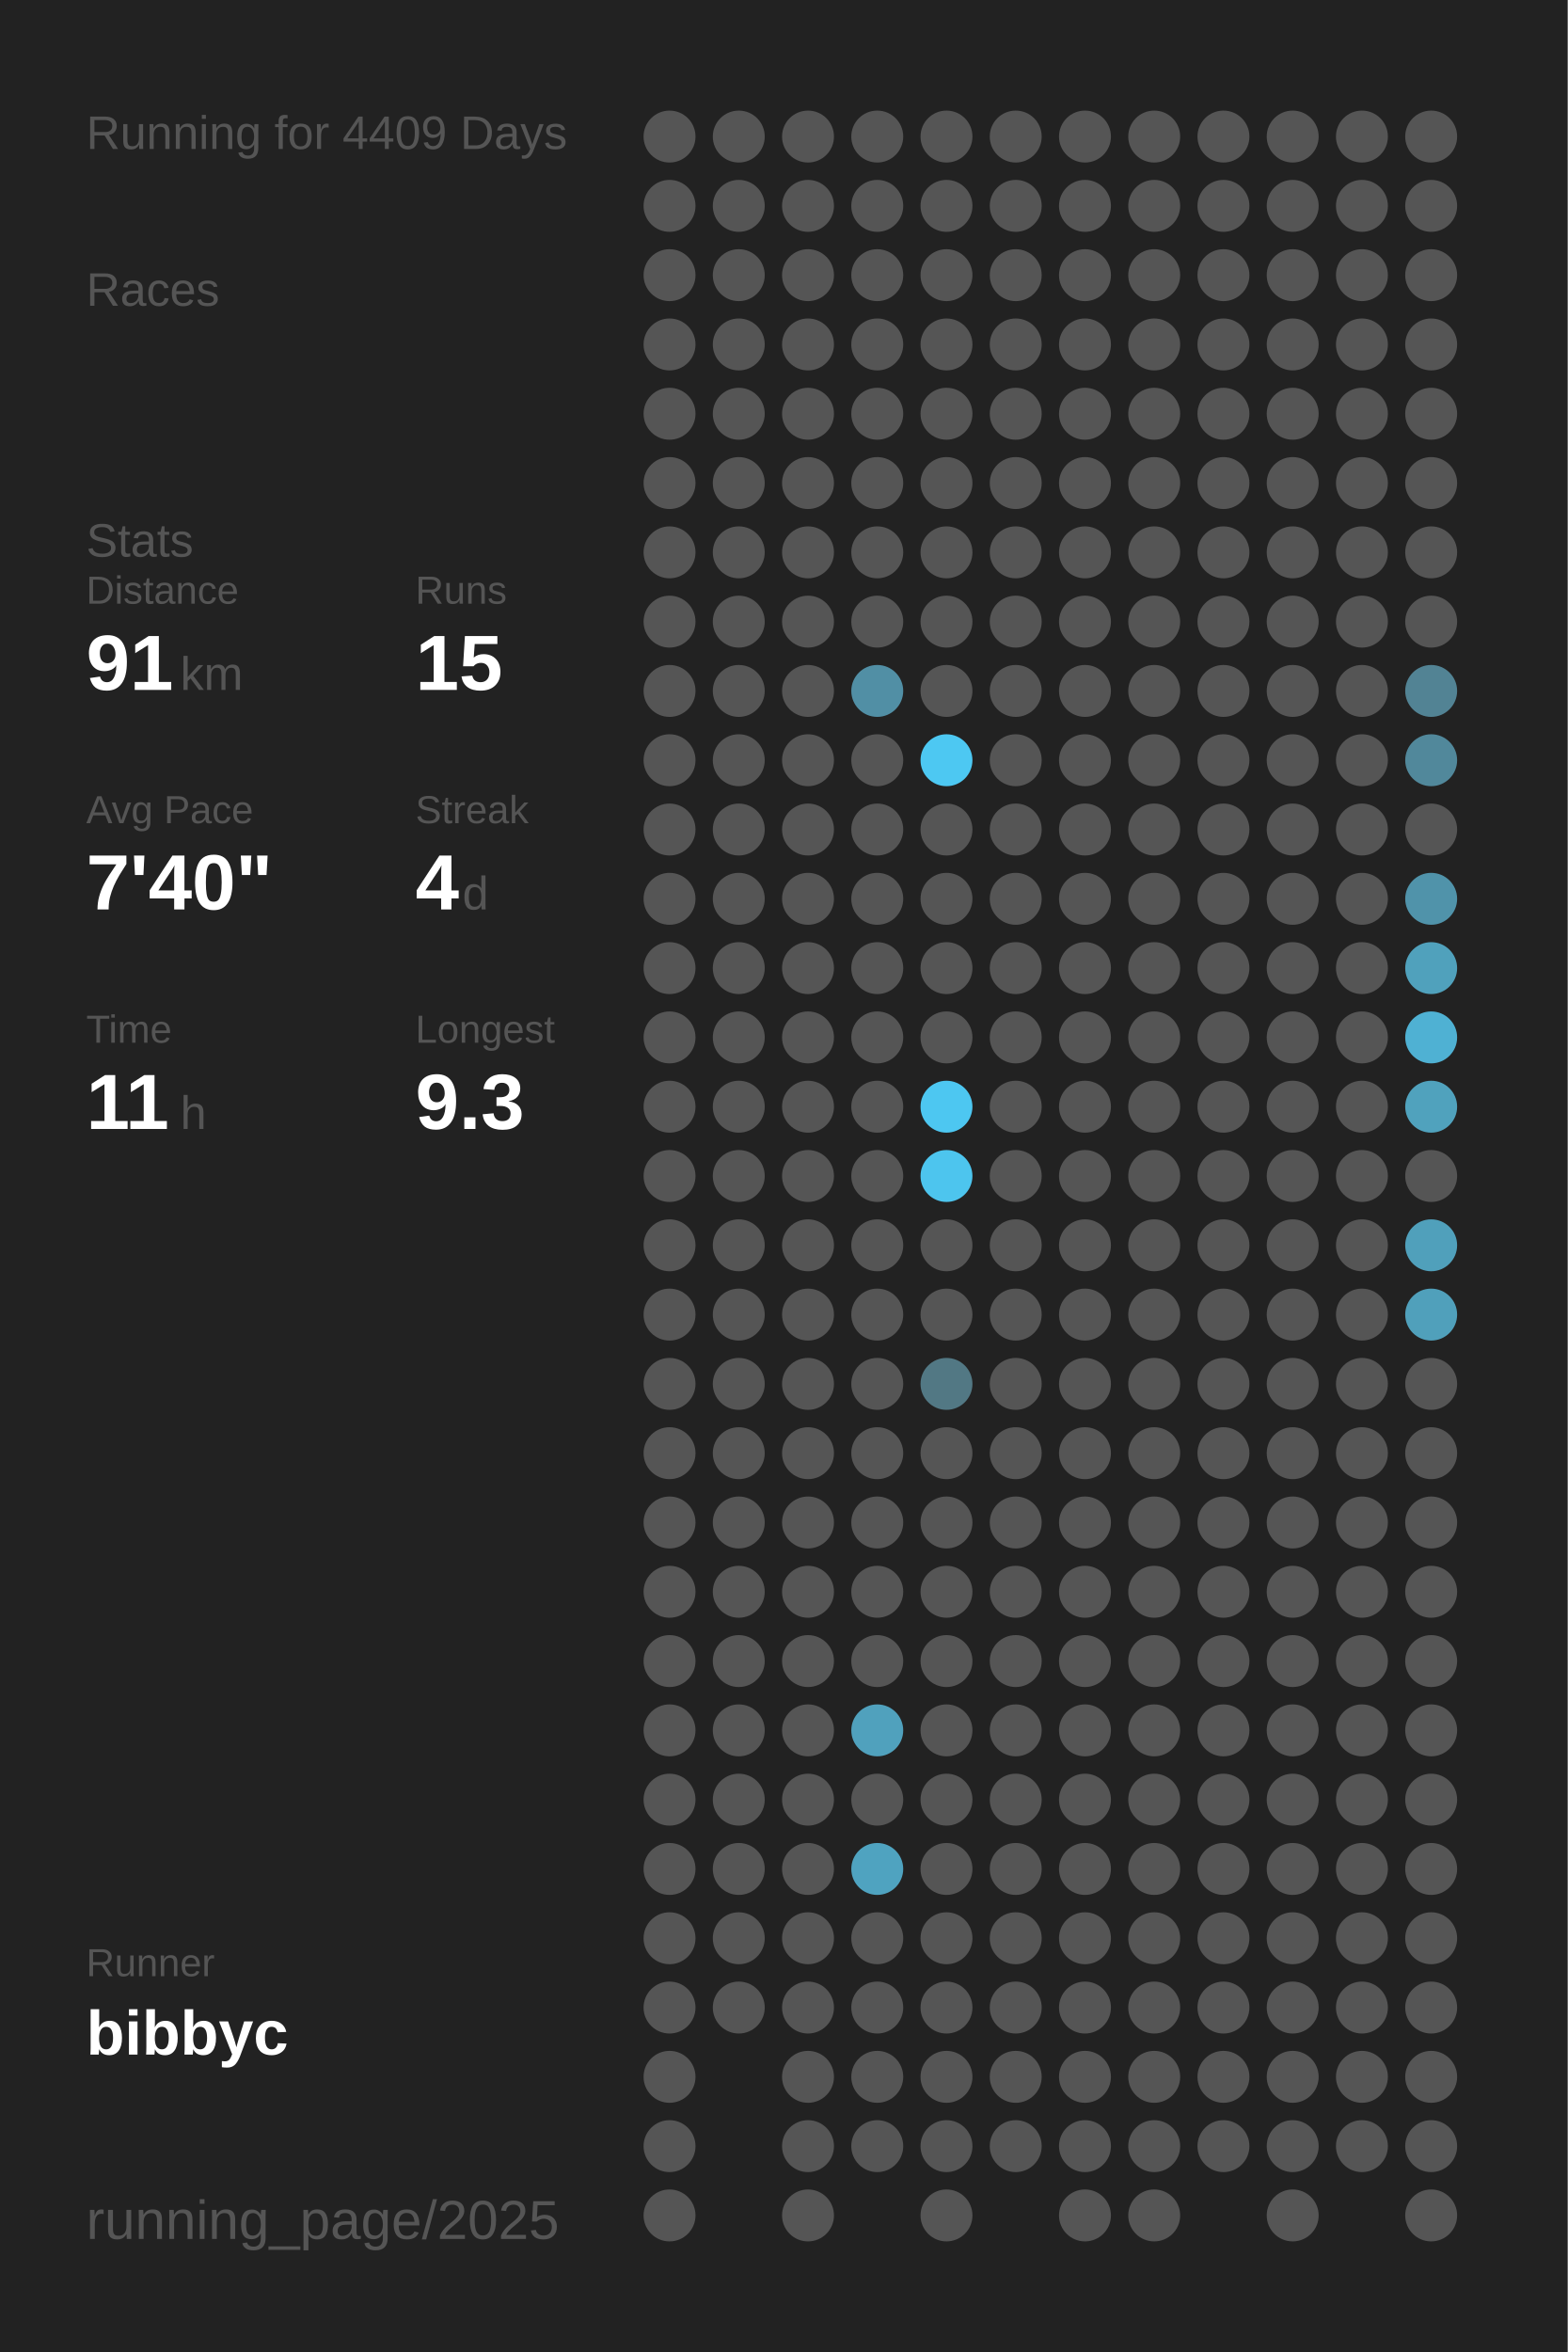
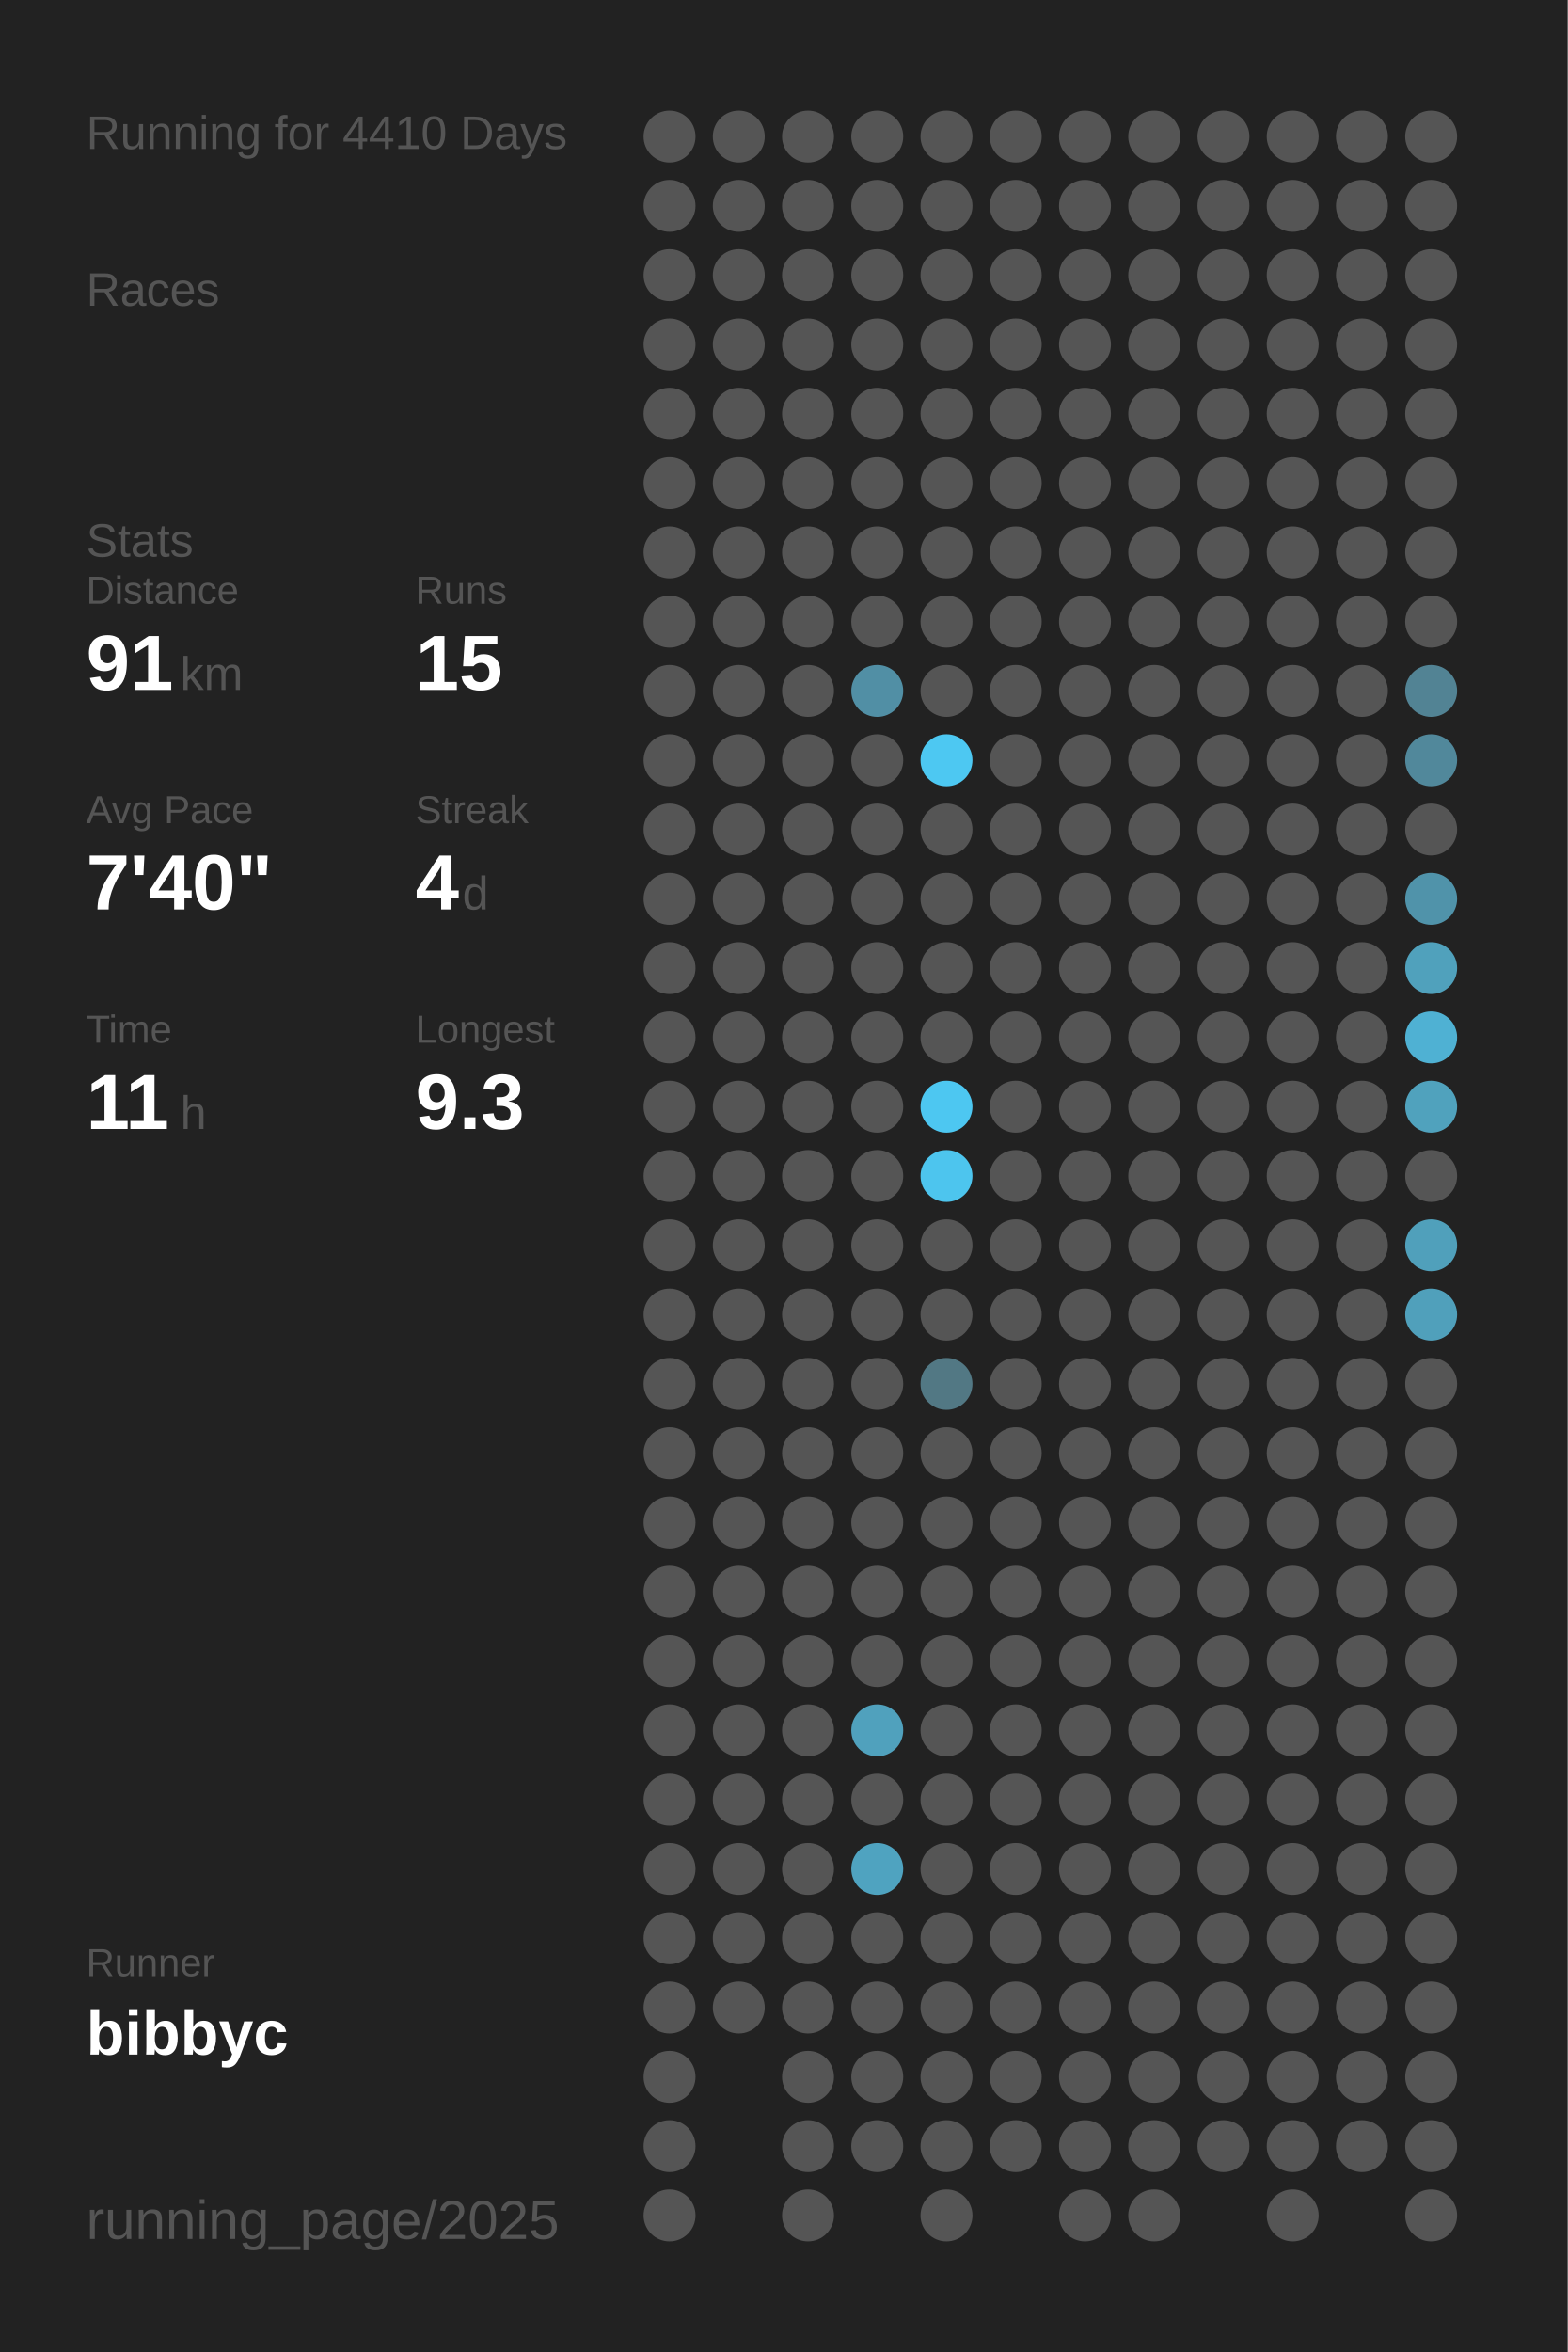
<svg xmlns="http://www.w3.org/2000/svg" baseProfile="full" height="300mm" version="1.1" viewBox="0,0,200,300" width="200mm">
  <defs />
  <rect fill="#222222" height="300" width="200" x="0" y="0" />
-   <text fill="#555555" style="font-size:6px; font-family:Arial;" x="11" y="19">Running for 4409 Days</text>
+   <text fill="#555555" style="font-size:6px; font-family:Arial;" x="11" y="19">Running for 4410 Days</text>
  <text fill="#555555" style="font-size:6px; font-family:Arial;" x="11" y="39">Races</text>
  <text fill="#555555" style="font-size:6px; font-family:Arial;" x="11" y="71">Stats</text>
  <text fill="#555555" style="font-size:5px; font-family:Arial;" x="11" y="77">Distance</text>
  <text fill="#FFFFFF" style="font-size:10px; font-family:Arial; font-weight:bold;" x="11" y="88">91</text>
  <text fill="#555555" style="font-size:6px; font-family:Arial;" x="23" y="88">km</text>
  <text fill="#555555" style="font-size:5px; font-family:Arial;" x="53" y="77">Runs</text>
  <text fill="#FFFFFF" style="font-size:10px; font-family:Arial; font-weight:bold;" x="53" y="88">15</text>
  <text fill="#555555" style="font-size:5px; font-family:Arial;" x="11" y="105">Avg Pace</text>
  <text fill="#FFFFFF" style="font-size:10px; font-family:Arial; font-weight:bold;" x="11" y="116">7'40"</text>
  <text fill="#555555" style="font-size:5px; font-family:Arial;" x="53" y="105">Streak</text>
  <text fill="#FFFFFF" style="font-size:10px; font-family:Arial; font-weight:bold;" x="53" y="116">4</text>
  <text fill="#555555" style="font-size:6px; font-family:Arial;" x="59" y="116">d</text>
  <text fill="#555555" style="font-size:5px; font-family:Arial;" x="11" y="133">Time</text>
  <text fill="#FFFFFF" style="font-size:10px; font-family:Arial; font-weight:bold;" x="11" y="144">11</text>
  <text fill="#555555" style="font-size:6px; font-family:Arial;" x="23" y="144">h</text>
  <text fill="#555555" style="font-size:5px; font-family:Arial;" x="53" y="133">Longest</text>
  <text fill="#FFFFFF" style="font-size:10px; font-family:Arial; font-weight:bold;" x="53" y="144">9.3</text>
  <text fill="#555555" style="font-size:5px; font-family:Arial;" x="11" y="252.065">Runner</text>
  <text fill="#FFFFFF" style="font-size:8px; font-family:Arial; font-weight:bold;" x="11" y="262.065">bibbyc</text>
  <text fill="#555555" style="font-size:7px; font-family:Arial;" x="11" y="285.581">running_page/2025</text>
  <circle cx="85.417" cy="17.419" fill="#555555" r="3.312" />
  <circle cx="85.417" cy="26.258" fill="#555555" r="3.312" />
  <circle cx="85.417" cy="35.097" fill="#555555" r="3.312" />
  <circle cx="85.417" cy="43.935" fill="#555555" r="3.312" />
  <circle cx="85.417" cy="52.774" fill="#555555" r="3.312" />
  <circle cx="85.417" cy="61.613" fill="#555555" r="3.312" />
  <circle cx="85.417" cy="70.452" fill="#555555" r="3.312" />
  <circle cx="85.417" cy="79.29" fill="#555555" r="3.312" />
  <circle cx="85.417" cy="88.129" fill="#555555" r="3.312" />
  <circle cx="85.417" cy="96.968" fill="#555555" r="3.312" />
  <circle cx="85.417" cy="105.806" fill="#555555" r="3.312" />
  <circle cx="85.417" cy="114.645" fill="#555555" r="3.312" />
  <circle cx="85.417" cy="123.484" fill="#555555" r="3.312" />
  <circle cx="85.417" cy="132.323" fill="#555555" r="3.312" />
  <circle cx="85.417" cy="141.161" fill="#555555" r="3.312" />
  <circle cx="85.417" cy="150" fill="#555555" r="3.312" />
  <circle cx="85.417" cy="158.839" fill="#555555" r="3.312" />
  <circle cx="85.417" cy="167.677" fill="#555555" r="3.312" />
  <circle cx="85.417" cy="176.516" fill="#555555" r="3.312" />
  <circle cx="85.417" cy="185.355" fill="#555555" r="3.312" />
  <circle cx="85.417" cy="194.194" fill="#555555" r="3.312" />
  <circle cx="85.417" cy="203.032" fill="#555555" r="3.312" />
  <circle cx="85.417" cy="211.871" fill="#555555" r="3.312" />
  <circle cx="85.417" cy="220.71" fill="#555555" r="3.312" />
  <circle cx="85.417" cy="229.548" fill="#555555" r="3.312" />
  <circle cx="85.417" cy="238.387" fill="#555555" r="3.312" />
  <circle cx="85.417" cy="247.226" fill="#555555" r="3.312" />
  <circle cx="85.417" cy="256.065" fill="#555555" r="3.312" />
  <circle cx="85.417" cy="264.903" fill="#555555" r="3.312" />
  <circle cx="85.417" cy="273.742" fill="#555555" r="3.312" />
  <circle cx="85.417" cy="282.581" fill="#555555" r="3.312" />
  <circle cx="94.25" cy="17.419" fill="#555555" r="3.312" />
  <circle cx="94.25" cy="26.258" fill="#555555" r="3.312" />
  <circle cx="94.25" cy="35.097" fill="#555555" r="3.312" />
  <circle cx="94.25" cy="43.935" fill="#555555" r="3.312" />
  <circle cx="94.25" cy="52.774" fill="#555555" r="3.312" />
  <circle cx="94.25" cy="61.613" fill="#555555" r="3.312" />
  <circle cx="94.25" cy="70.452" fill="#555555" r="3.312" />
  <circle cx="94.25" cy="79.29" fill="#555555" r="3.312" />
  <circle cx="94.25" cy="88.129" fill="#555555" r="3.312" />
  <circle cx="94.25" cy="96.968" fill="#555555" r="3.312" />
  <circle cx="94.25" cy="105.806" fill="#555555" r="3.312" />
  <circle cx="94.25" cy="114.645" fill="#555555" r="3.312" />
  <circle cx="94.25" cy="123.484" fill="#555555" r="3.312" />
  <circle cx="94.25" cy="132.323" fill="#555555" r="3.312" />
  <circle cx="94.25" cy="141.161" fill="#555555" r="3.312" />
  <circle cx="94.25" cy="150" fill="#555555" r="3.312" />
  <circle cx="94.25" cy="158.839" fill="#555555" r="3.312" />
  <circle cx="94.25" cy="167.677" fill="#555555" r="3.312" />
  <circle cx="94.25" cy="176.516" fill="#555555" r="3.312" />
  <circle cx="94.25" cy="185.355" fill="#555555" r="3.312" />
  <circle cx="94.25" cy="194.194" fill="#555555" r="3.312" />
  <circle cx="94.25" cy="203.032" fill="#555555" r="3.312" />
  <circle cx="94.25" cy="211.871" fill="#555555" r="3.312" />
  <circle cx="94.25" cy="220.71" fill="#555555" r="3.312" />
  <circle cx="94.25" cy="229.548" fill="#555555" r="3.312" />
  <circle cx="94.25" cy="238.387" fill="#555555" r="3.312" />
  <circle cx="94.25" cy="247.226" fill="#555555" r="3.312" />
  <circle cx="94.25" cy="256.065" fill="#555555" r="3.312" />
  <circle cx="103.083" cy="17.419" fill="#555555" r="3.312" />
  <circle cx="103.083" cy="26.258" fill="#555555" r="3.312" />
  <circle cx="103.083" cy="35.097" fill="#555555" r="3.312" />
  <circle cx="103.083" cy="43.935" fill="#555555" r="3.312" />
  <circle cx="103.083" cy="52.774" fill="#555555" r="3.312" />
  <circle cx="103.083" cy="61.613" fill="#555555" r="3.312" />
  <circle cx="103.083" cy="70.452" fill="#555555" r="3.312" />
  <circle cx="103.083" cy="79.29" fill="#555555" r="3.312" />
  <circle cx="103.083" cy="88.129" fill="#555555" r="3.312" />
  <circle cx="103.083" cy="96.968" fill="#555555" r="3.312" />
  <circle cx="103.083" cy="105.806" fill="#555555" r="3.312" />
  <circle cx="103.083" cy="114.645" fill="#555555" r="3.312" />
  <circle cx="103.083" cy="123.484" fill="#555555" r="3.312" />
  <circle cx="103.083" cy="132.323" fill="#555555" r="3.312" />
  <circle cx="103.083" cy="141.161" fill="#555555" r="3.312" />
  <circle cx="103.083" cy="150" fill="#555555" r="3.312" />
  <circle cx="103.083" cy="158.839" fill="#555555" r="3.312" />
  <circle cx="103.083" cy="167.677" fill="#555555" r="3.312" />
  <circle cx="103.083" cy="176.516" fill="#555555" r="3.312" />
  <circle cx="103.083" cy="185.355" fill="#555555" r="3.312" />
  <circle cx="103.083" cy="194.194" fill="#555555" r="3.312" />
  <circle cx="103.083" cy="203.032" fill="#555555" r="3.312" />
  <circle cx="103.083" cy="211.871" fill="#555555" r="3.312" />
  <circle cx="103.083" cy="220.71" fill="#555555" r="3.312" />
  <circle cx="103.083" cy="229.548" fill="#555555" r="3.312" />
  <circle cx="103.083" cy="238.387" fill="#555555" r="3.312" />
  <circle cx="103.083" cy="247.226" fill="#555555" r="3.312" />
  <circle cx="103.083" cy="256.065" fill="#555555" r="3.312" />
  <circle cx="103.083" cy="264.903" fill="#555555" r="3.312" />
  <circle cx="103.083" cy="273.742" fill="#555555" r="3.312" />
  <circle cx="103.083" cy="282.581" fill="#555555" r="3.312" />
  <circle cx="111.917" cy="17.419" fill="#555555" r="3.312" />
  <circle cx="111.917" cy="26.258" fill="#555555" r="3.312" />
  <circle cx="111.917" cy="35.097" fill="#555555" r="3.312" />
  <circle cx="111.917" cy="43.935" fill="#555555" r="3.312" />
  <circle cx="111.917" cy="52.774" fill="#555555" r="3.312" />
  <circle cx="111.917" cy="61.613" fill="#555555" r="3.312" />
  <circle cx="111.917" cy="70.452" fill="#555555" r="3.312" />
  <circle cx="111.917" cy="79.29" fill="#555555" r="3.312" />
  <circle cx="111.917" cy="88.129" fill="#518fa5" r="3.312" />
  <circle cx="111.917" cy="96.968" fill="#555555" r="3.312" />
  <circle cx="111.917" cy="105.806" fill="#555555" r="3.312" />
  <circle cx="111.917" cy="114.645" fill="#555555" r="3.312" />
  <circle cx="111.917" cy="123.484" fill="#555555" r="3.312" />
  <circle cx="111.917" cy="132.323" fill="#555555" r="3.312" />
  <circle cx="111.917" cy="141.161" fill="#555555" r="3.312" />
  <circle cx="111.917" cy="150" fill="#555555" r="3.312" />
  <circle cx="111.917" cy="158.839" fill="#555555" r="3.312" />
  <circle cx="111.917" cy="167.677" fill="#555555" r="3.312" />
  <circle cx="111.917" cy="176.516" fill="#555555" r="3.312" />
  <circle cx="111.917" cy="185.355" fill="#555555" r="3.312" />
  <circle cx="111.917" cy="194.194" fill="#555555" r="3.312" />
  <circle cx="111.917" cy="203.032" fill="#555555" r="3.312" />
  <circle cx="111.917" cy="211.871" fill="#555555" r="3.312" />
  <circle cx="111.917" cy="220.71" fill="#50a1bd" r="3.312" />
  <circle cx="111.917" cy="229.548" fill="#555555" r="3.312" />
  <circle cx="111.917" cy="238.387" fill="#4fa3c0" r="3.312" />
  <circle cx="111.917" cy="247.226" fill="#555555" r="3.312" />
  <circle cx="111.917" cy="256.065" fill="#555555" r="3.312" />
  <circle cx="111.917" cy="264.903" fill="#555555" r="3.312" />
  <circle cx="111.917" cy="273.742" fill="#555555" r="3.312" />
  <circle cx="120.75" cy="17.419" fill="#555555" r="3.312" />
  <circle cx="120.75" cy="26.258" fill="#555555" r="3.312" />
  <circle cx="120.75" cy="35.097" fill="#555555" r="3.312" />
  <circle cx="120.75" cy="43.935" fill="#555555" r="3.312" />
  <circle cx="120.75" cy="52.774" fill="#555555" r="3.312" />
  <circle cx="120.75" cy="61.613" fill="#555555" r="3.312" />
  <circle cx="120.75" cy="70.452" fill="#555555" r="3.312" />
  <circle cx="120.75" cy="79.29" fill="#555555" r="3.312" />
  <circle cx="120.75" cy="88.129" fill="#555555" r="3.312" />
  <circle cx="120.75" cy="96.968" fill="#4dc8f2" r="3.312" />
  <circle cx="120.75" cy="105.806" fill="#555555" r="3.312" />
  <circle cx="120.75" cy="114.645" fill="#555555" r="3.312" />
  <circle cx="120.75" cy="123.484" fill="#555555" r="3.312" />
  <circle cx="120.75" cy="132.323" fill="#555555" r="3.312" />
  <circle cx="120.75" cy="141.161" fill="#4dc7f1" r="3.312" />
  <circle cx="120.75" cy="150" fill="#4dc5ee" r="3.312" />
  <circle cx="120.75" cy="158.839" fill="#555555" r="3.312" />
  <circle cx="120.75" cy="167.677" fill="#555555" r="3.312" />
  <circle cx="120.75" cy="176.516" fill="#527884" r="3.312" />
  <circle cx="120.75" cy="185.355" fill="#555555" r="3.312" />
  <circle cx="120.75" cy="194.194" fill="#555555" r="3.312" />
  <circle cx="120.75" cy="203.032" fill="#555555" r="3.312" />
  <circle cx="120.75" cy="211.871" fill="#555555" r="3.312" />
  <circle cx="120.75" cy="220.71" fill="#555555" r="3.312" />
  <circle cx="120.75" cy="229.548" fill="#555555" r="3.312" />
  <circle cx="120.75" cy="238.387" fill="#555555" r="3.312" />
  <circle cx="120.75" cy="247.226" fill="#555555" r="3.312" />
  <circle cx="120.75" cy="256.065" fill="#555555" r="3.312" />
  <circle cx="120.75" cy="264.903" fill="#555555" r="3.312" />
  <circle cx="120.75" cy="273.742" fill="#555555" r="3.312" />
  <circle cx="120.75" cy="282.581" fill="#555555" r="3.312" />
  <circle cx="129.583" cy="17.419" fill="#555555" r="3.312" />
  <circle cx="129.583" cy="26.258" fill="#555555" r="3.312" />
  <circle cx="129.583" cy="35.097" fill="#555555" r="3.312" />
  <circle cx="129.583" cy="43.935" fill="#555555" r="3.312" />
  <circle cx="129.583" cy="52.774" fill="#555555" r="3.312" />
  <circle cx="129.583" cy="61.613" fill="#555555" r="3.312" />
  <circle cx="129.583" cy="70.452" fill="#555555" r="3.312" />
  <circle cx="129.583" cy="79.29" fill="#555555" r="3.312" />
  <circle cx="129.583" cy="88.129" fill="#555555" r="3.312" />
  <circle cx="129.583" cy="96.968" fill="#555555" r="3.312" />
  <circle cx="129.583" cy="105.806" fill="#555555" r="3.312" />
  <circle cx="129.583" cy="114.645" fill="#555555" r="3.312" />
  <circle cx="129.583" cy="123.484" fill="#555555" r="3.312" />
  <circle cx="129.583" cy="132.323" fill="#555555" r="3.312" />
  <circle cx="129.583" cy="141.161" fill="#555555" r="3.312" />
  <circle cx="129.583" cy="150" fill="#555555" r="3.312" />
  <circle cx="129.583" cy="158.839" fill="#555555" r="3.312" />
  <circle cx="129.583" cy="167.677" fill="#555555" r="3.312" />
  <circle cx="129.583" cy="176.516" fill="#555555" r="3.312" />
  <circle cx="129.583" cy="185.355" fill="#555555" r="3.312" />
  <circle cx="129.583" cy="194.194" fill="#555555" r="3.312" />
  <circle cx="129.583" cy="203.032" fill="#555555" r="3.312" />
  <circle cx="129.583" cy="211.871" fill="#555555" r="3.312" />
  <circle cx="129.583" cy="220.71" fill="#555555" r="3.312" />
  <circle cx="129.583" cy="229.548" fill="#555555" r="3.312" />
  <circle cx="129.583" cy="238.387" fill="#555555" r="3.312" />
  <circle cx="129.583" cy="247.226" fill="#555555" r="3.312" />
  <circle cx="129.583" cy="256.065" fill="#555555" r="3.312" />
  <circle cx="129.583" cy="264.903" fill="#555555" r="3.312" />
  <circle cx="129.583" cy="273.742" fill="#555555" r="3.312" />
  <circle cx="138.417" cy="17.419" fill="#555555" r="3.312" />
  <circle cx="138.417" cy="26.258" fill="#555555" r="3.312" />
  <circle cx="138.417" cy="35.097" fill="#555555" r="3.312" />
  <circle cx="138.417" cy="43.935" fill="#555555" r="3.312" />
  <circle cx="138.417" cy="52.774" fill="#555555" r="3.312" />
  <circle cx="138.417" cy="61.613" fill="#555555" r="3.312" />
  <circle cx="138.417" cy="70.452" fill="#555555" r="3.312" />
  <circle cx="138.417" cy="79.29" fill="#555555" r="3.312" />
  <circle cx="138.417" cy="88.129" fill="#555555" r="3.312" />
  <circle cx="138.417" cy="96.968" fill="#555555" r="3.312" />
  <circle cx="138.417" cy="105.806" fill="#555555" r="3.312" />
  <circle cx="138.417" cy="114.645" fill="#555555" r="3.312" />
  <circle cx="138.417" cy="123.484" fill="#555555" r="3.312" />
  <circle cx="138.417" cy="132.323" fill="#555555" r="3.312" />
  <circle cx="138.417" cy="141.161" fill="#555555" r="3.312" />
  <circle cx="138.417" cy="150" fill="#555555" r="3.312" />
  <circle cx="138.417" cy="158.839" fill="#555555" r="3.312" />
  <circle cx="138.417" cy="167.677" fill="#555555" r="3.312" />
  <circle cx="138.417" cy="176.516" fill="#555555" r="3.312" />
  <circle cx="138.417" cy="185.355" fill="#555555" r="3.312" />
  <circle cx="138.417" cy="194.194" fill="#555555" r="3.312" />
  <circle cx="138.417" cy="203.032" fill="#555555" r="3.312" />
  <circle cx="138.417" cy="211.871" fill="#555555" r="3.312" />
  <circle cx="138.417" cy="220.71" fill="#555555" r="3.312" />
  <circle cx="138.417" cy="229.548" fill="#555555" r="3.312" />
  <circle cx="138.417" cy="238.387" fill="#555555" r="3.312" />
  <circle cx="138.417" cy="247.226" fill="#555555" r="3.312" />
  <circle cx="138.417" cy="256.065" fill="#555555" r="3.312" />
  <circle cx="138.417" cy="264.903" fill="#555555" r="3.312" />
  <circle cx="138.417" cy="273.742" fill="#555555" r="3.312" />
  <circle cx="138.417" cy="282.581" fill="#555555" r="3.312" />
  <circle cx="147.25" cy="17.419" fill="#555555" r="3.312" />
  <circle cx="147.25" cy="26.258" fill="#555555" r="3.312" />
  <circle cx="147.25" cy="35.097" fill="#555555" r="3.312" />
  <circle cx="147.25" cy="43.935" fill="#555555" r="3.312" />
  <circle cx="147.25" cy="52.774" fill="#555555" r="3.312" />
  <circle cx="147.25" cy="61.613" fill="#555555" r="3.312" />
  <circle cx="147.25" cy="70.452" fill="#555555" r="3.312" />
  <circle cx="147.25" cy="79.29" fill="#555555" r="3.312" />
  <circle cx="147.25" cy="88.129" fill="#555555" r="3.312" />
  <circle cx="147.25" cy="96.968" fill="#555555" r="3.312" />
  <circle cx="147.25" cy="105.806" fill="#555555" r="3.312" />
  <circle cx="147.25" cy="114.645" fill="#555555" r="3.312" />
  <circle cx="147.25" cy="123.484" fill="#555555" r="3.312" />
  <circle cx="147.25" cy="132.323" fill="#555555" r="3.312" />
  <circle cx="147.25" cy="141.161" fill="#555555" r="3.312" />
  <circle cx="147.25" cy="150" fill="#555555" r="3.312" />
  <circle cx="147.25" cy="158.839" fill="#555555" r="3.312" />
  <circle cx="147.25" cy="167.677" fill="#555555" r="3.312" />
  <circle cx="147.25" cy="176.516" fill="#555555" r="3.312" />
  <circle cx="147.25" cy="185.355" fill="#555555" r="3.312" />
  <circle cx="147.25" cy="194.194" fill="#555555" r="3.312" />
  <circle cx="147.25" cy="203.032" fill="#555555" r="3.312" />
  <circle cx="147.25" cy="211.871" fill="#555555" r="3.312" />
  <circle cx="147.25" cy="220.71" fill="#555555" r="3.312" />
  <circle cx="147.25" cy="229.548" fill="#555555" r="3.312" />
  <circle cx="147.25" cy="238.387" fill="#555555" r="3.312" />
  <circle cx="147.25" cy="247.226" fill="#555555" r="3.312" />
  <circle cx="147.25" cy="256.065" fill="#555555" r="3.312" />
  <circle cx="147.25" cy="264.903" fill="#555555" r="3.312" />
  <circle cx="147.25" cy="273.742" fill="#555555" r="3.312" />
  <circle cx="147.25" cy="282.581" fill="#555555" r="3.312" />
  <circle cx="156.083" cy="17.419" fill="#555555" r="3.312" />
  <circle cx="156.083" cy="26.258" fill="#555555" r="3.312" />
  <circle cx="156.083" cy="35.097" fill="#555555" r="3.312" />
  <circle cx="156.083" cy="43.935" fill="#555555" r="3.312" />
  <circle cx="156.083" cy="52.774" fill="#555555" r="3.312" />
  <circle cx="156.083" cy="61.613" fill="#555555" r="3.312" />
  <circle cx="156.083" cy="70.452" fill="#555555" r="3.312" />
  <circle cx="156.083" cy="79.29" fill="#555555" r="3.312" />
  <circle cx="156.083" cy="88.129" fill="#555555" r="3.312" />
  <circle cx="156.083" cy="96.968" fill="#555555" r="3.312" />
  <circle cx="156.083" cy="105.806" fill="#555555" r="3.312" />
  <circle cx="156.083" cy="114.645" fill="#555555" r="3.312" />
  <circle cx="156.083" cy="123.484" fill="#555555" r="3.312" />
  <circle cx="156.083" cy="132.323" fill="#555555" r="3.312" />
  <circle cx="156.083" cy="141.161" fill="#555555" r="3.312" />
  <circle cx="156.083" cy="150" fill="#555555" r="3.312" />
  <circle cx="156.083" cy="158.839" fill="#555555" r="3.312" />
  <circle cx="156.083" cy="167.677" fill="#555555" r="3.312" />
  <circle cx="156.083" cy="176.516" fill="#555555" r="3.312" />
  <circle cx="156.083" cy="185.355" fill="#555555" r="3.312" />
  <circle cx="156.083" cy="194.194" fill="#555555" r="3.312" />
  <circle cx="156.083" cy="203.032" fill="#555555" r="3.312" />
  <circle cx="156.083" cy="211.871" fill="#555555" r="3.312" />
  <circle cx="156.083" cy="220.71" fill="#555555" r="3.312" />
  <circle cx="156.083" cy="229.548" fill="#555555" r="3.312" />
  <circle cx="156.083" cy="238.387" fill="#555555" r="3.312" />
  <circle cx="156.083" cy="247.226" fill="#555555" r="3.312" />
  <circle cx="156.083" cy="256.065" fill="#555555" r="3.312" />
  <circle cx="156.083" cy="264.903" fill="#555555" r="3.312" />
  <circle cx="156.083" cy="273.742" fill="#555555" r="3.312" />
  <circle cx="164.917" cy="17.419" fill="#555555" r="3.312" />
  <circle cx="164.917" cy="26.258" fill="#555555" r="3.312" />
  <circle cx="164.917" cy="35.097" fill="#555555" r="3.312" />
  <circle cx="164.917" cy="43.935" fill="#555555" r="3.312" />
  <circle cx="164.917" cy="52.774" fill="#555555" r="3.312" />
  <circle cx="164.917" cy="61.613" fill="#555555" r="3.312" />
  <circle cx="164.917" cy="70.452" fill="#555555" r="3.312" />
  <circle cx="164.917" cy="79.29" fill="#555555" r="3.312" />
  <circle cx="164.917" cy="88.129" fill="#555555" r="3.312" />
  <circle cx="164.917" cy="96.968" fill="#555555" r="3.312" />
  <circle cx="164.917" cy="105.806" fill="#555555" r="3.312" />
  <circle cx="164.917" cy="114.645" fill="#555555" r="3.312" />
  <circle cx="164.917" cy="123.484" fill="#555555" r="3.312" />
  <circle cx="164.917" cy="132.323" fill="#555555" r="3.312" />
  <circle cx="164.917" cy="141.161" fill="#555555" r="3.312" />
  <circle cx="164.917" cy="150" fill="#555555" r="3.312" />
  <circle cx="164.917" cy="158.839" fill="#555555" r="3.312" />
  <circle cx="164.917" cy="167.677" fill="#555555" r="3.312" />
  <circle cx="164.917" cy="176.516" fill="#555555" r="3.312" />
  <circle cx="164.917" cy="185.355" fill="#555555" r="3.312" />
  <circle cx="164.917" cy="194.194" fill="#555555" r="3.312" />
  <circle cx="164.917" cy="203.032" fill="#555555" r="3.312" />
  <circle cx="164.917" cy="211.871" fill="#555555" r="3.312" />
  <circle cx="164.917" cy="220.71" fill="#555555" r="3.312" />
  <circle cx="164.917" cy="229.548" fill="#555555" r="3.312" />
  <circle cx="164.917" cy="238.387" fill="#555555" r="3.312" />
  <circle cx="164.917" cy="247.226" fill="#555555" r="3.312" />
  <circle cx="164.917" cy="256.065" fill="#555555" r="3.312" />
  <circle cx="164.917" cy="264.903" fill="#555555" r="3.312" />
  <circle cx="164.917" cy="273.742" fill="#555555" r="3.312" />
  <circle cx="164.917" cy="282.581" fill="#555555" r="3.312" />
  <circle cx="173.75" cy="17.419" fill="#555555" r="3.312" />
  <circle cx="173.75" cy="26.258" fill="#555555" r="3.312" />
  <circle cx="173.75" cy="35.097" fill="#555555" r="3.312" />
  <circle cx="173.75" cy="43.935" fill="#555555" r="3.312" />
  <circle cx="173.75" cy="52.774" fill="#555555" r="3.312" />
  <circle cx="173.75" cy="61.613" fill="#555555" r="3.312" />
  <circle cx="173.75" cy="70.452" fill="#555555" r="3.312" />
  <circle cx="173.75" cy="79.29" fill="#555555" r="3.312" />
  <circle cx="173.75" cy="88.129" fill="#555555" r="3.312" />
  <circle cx="173.75" cy="96.968" fill="#555555" r="3.312" />
  <circle cx="173.75" cy="105.806" fill="#555555" r="3.312" />
  <circle cx="173.75" cy="114.645" fill="#555555" r="3.312" />
  <circle cx="173.75" cy="123.484" fill="#555555" r="3.312" />
  <circle cx="173.75" cy="132.323" fill="#555555" r="3.312" />
  <circle cx="173.75" cy="141.161" fill="#555555" r="3.312" />
  <circle cx="173.75" cy="150" fill="#555555" r="3.312" />
  <circle cx="173.75" cy="158.839" fill="#555555" r="3.312" />
  <circle cx="173.75" cy="167.677" fill="#555555" r="3.312" />
  <circle cx="173.75" cy="176.516" fill="#555555" r="3.312" />
  <circle cx="173.75" cy="185.355" fill="#555555" r="3.312" />
  <circle cx="173.75" cy="194.194" fill="#555555" r="3.312" />
  <circle cx="173.75" cy="203.032" fill="#555555" r="3.312" />
  <circle cx="173.75" cy="211.871" fill="#555555" r="3.312" />
  <circle cx="173.75" cy="220.71" fill="#555555" r="3.312" />
  <circle cx="173.75" cy="229.548" fill="#555555" r="3.312" />
  <circle cx="173.75" cy="238.387" fill="#555555" r="3.312" />
  <circle cx="173.75" cy="247.226" fill="#555555" r="3.312" />
  <circle cx="173.75" cy="256.065" fill="#555555" r="3.312" />
  <circle cx="173.75" cy="264.903" fill="#555555" r="3.312" />
  <circle cx="173.75" cy="273.742" fill="#555555" r="3.312" />
  <circle cx="182.583" cy="17.419" fill="#555555" r="3.312" />
  <circle cx="182.583" cy="26.258" fill="#555555" r="3.312" />
  <circle cx="182.583" cy="35.097" fill="#555555" r="3.312" />
  <circle cx="182.583" cy="43.935" fill="#555555" r="3.312" />
  <circle cx="182.583" cy="52.774" fill="#555555" r="3.312" />
  <circle cx="182.583" cy="61.613" fill="#555555" r="3.312" />
  <circle cx="182.583" cy="70.452" fill="#555555" r="3.312" />
  <circle cx="182.583" cy="79.29" fill="#555555" r="3.312" />
  <circle cx="182.583" cy="88.129" fill="#528394" r="3.312" />
  <circle cx="182.583" cy="96.968" fill="#51889b" r="3.312" />
  <circle cx="182.583" cy="105.806" fill="#555555" r="3.312" />
  <circle cx="182.583" cy="114.645" fill="#5093aa" r="3.312" />
  <circle cx="182.583" cy="123.484" fill="#50a1bc" r="3.312" />
  <circle cx="182.583" cy="132.323" fill="#4fb1d3" r="3.312" />
  <circle cx="182.583" cy="141.161" fill="#50a2bd" r="3.312" />
  <circle cx="182.583" cy="150" fill="#555555" r="3.312" />
  <circle cx="182.583" cy="158.839" fill="#50a0bb" r="3.312" />
  <circle cx="182.583" cy="167.677" fill="#50a0bb" r="3.312" />
  <circle cx="182.583" cy="176.516" fill="#555555" r="3.312" />
  <circle cx="182.583" cy="185.355" fill="#555555" r="3.312" />
  <circle cx="182.583" cy="194.194" fill="#555555" r="3.312" />
  <circle cx="182.583" cy="203.032" fill="#555555" r="3.312" />
  <circle cx="182.583" cy="211.871" fill="#555555" r="3.312" />
  <circle cx="182.583" cy="220.71" fill="#555555" r="3.312" />
  <circle cx="182.583" cy="229.548" fill="#555555" r="3.312" />
  <circle cx="182.583" cy="238.387" fill="#555555" r="3.312" />
  <circle cx="182.583" cy="247.226" fill="#555555" r="3.312" />
  <circle cx="182.583" cy="256.065" fill="#555555" r="3.312" />
  <circle cx="182.583" cy="264.903" fill="#555555" r="3.312" />
  <circle cx="182.583" cy="273.742" fill="#555555" r="3.312" />
  <circle cx="182.583" cy="282.581" fill="#555555" r="3.312" />
</svg>
